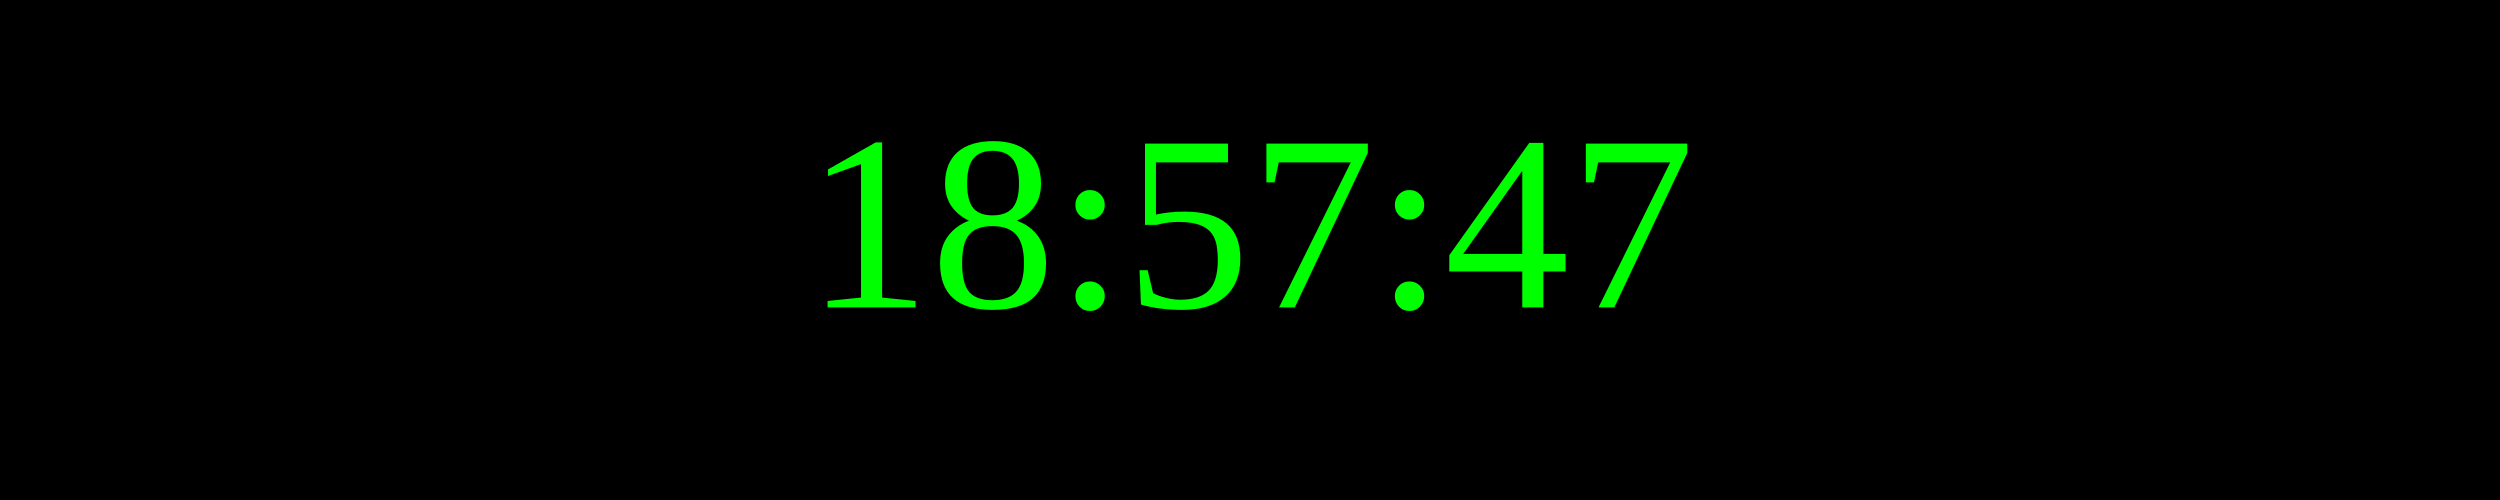
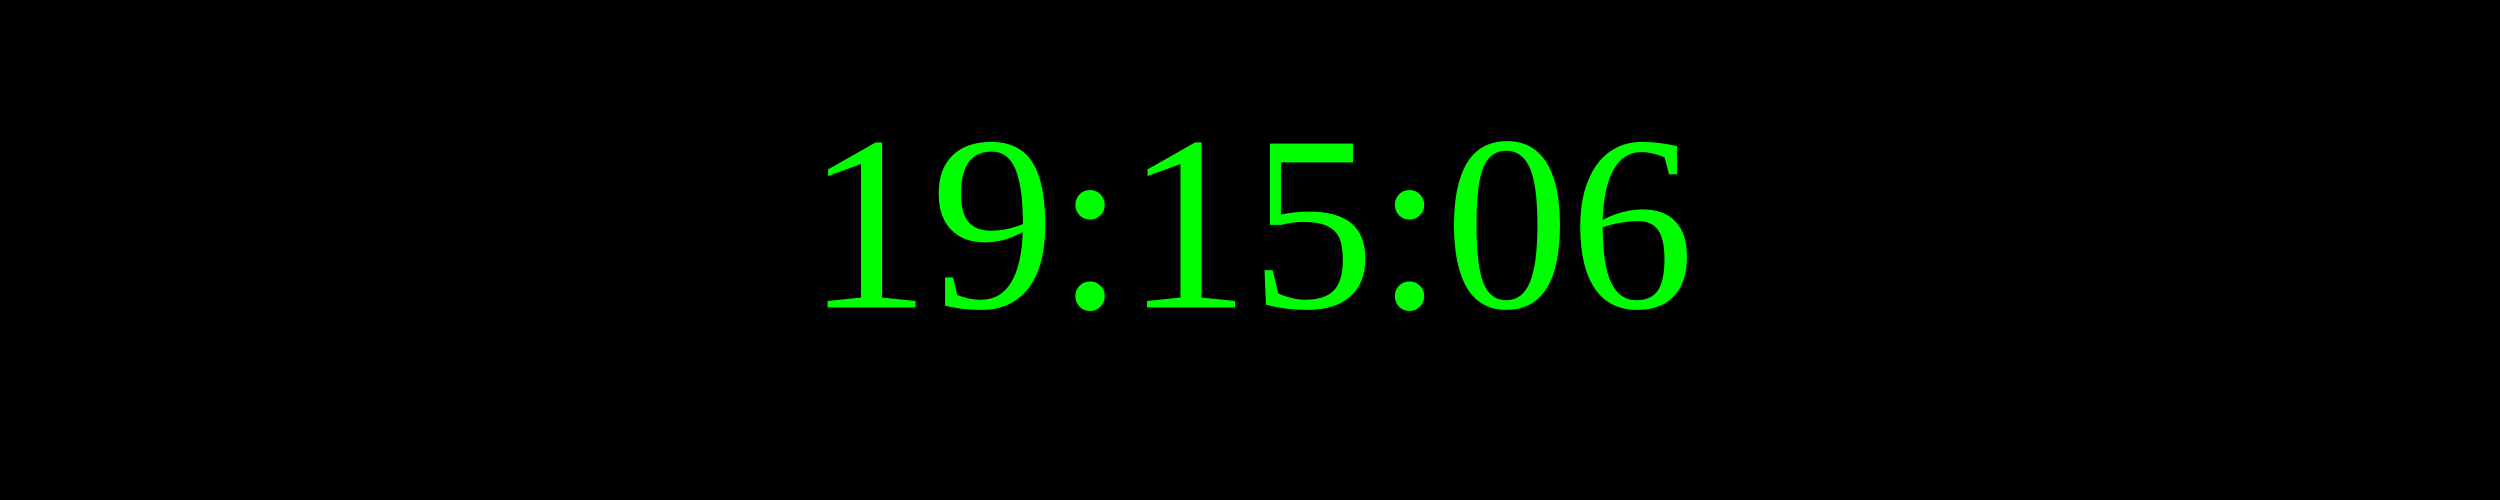
<svg xmlns="http://www.w3.org/2000/svg" width="250" height="50">
  <rect width="100%" height="100%" fill="black" />
  <text x="50%" y="50%" font-size="25" fill="lime" text-anchor="middle" dominant-baseline="middle">
- 18:57:47
+ 19:15:06
</text>
</svg>
